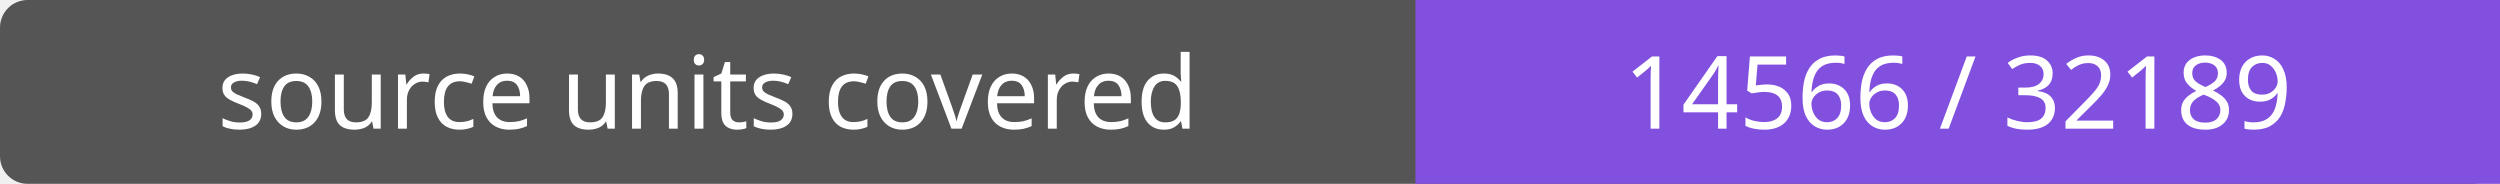
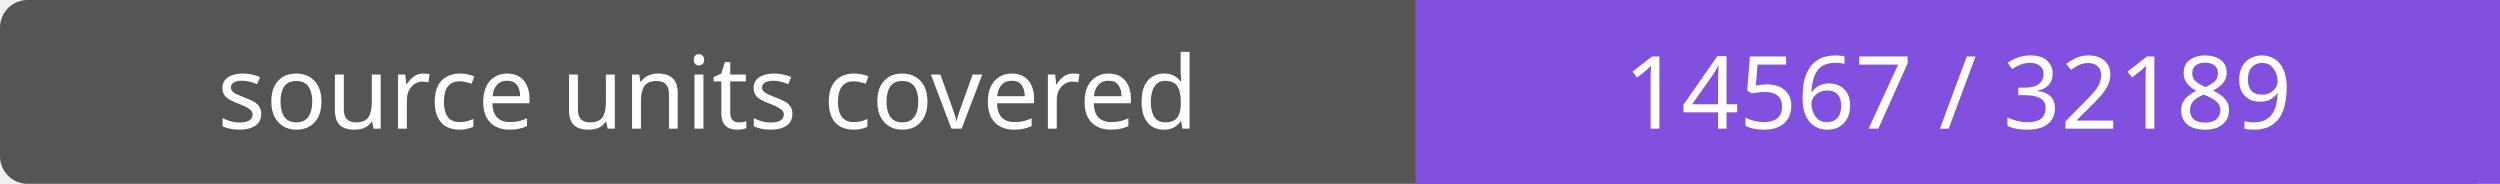
- <svg xmlns="http://www.w3.org/2000/svg" width="272" height="20" role="img" aria-label="source units covered: 14566 / 32189">
+ <svg xmlns="http://www.w3.org/2000/svg" width="272" height="20" role="img" aria-label="source units covered: 14567 / 32189">
  <rect width="272" height="20" rx="3" fill="#555" />
  <path fill="#8250df" d="M154 0h118v20H154z" />
  <g fill="#fff" text-anchor="middle" font-family="Verdana,sans-serif" font-size="11">
    <text x="77.0" y="14">source units covered</text>
-     <text x="213.0" y="14">14566 / 32189</text>
+     <text x="213.0" y="14">14567 / 32189</text>
  </g>
</svg>
